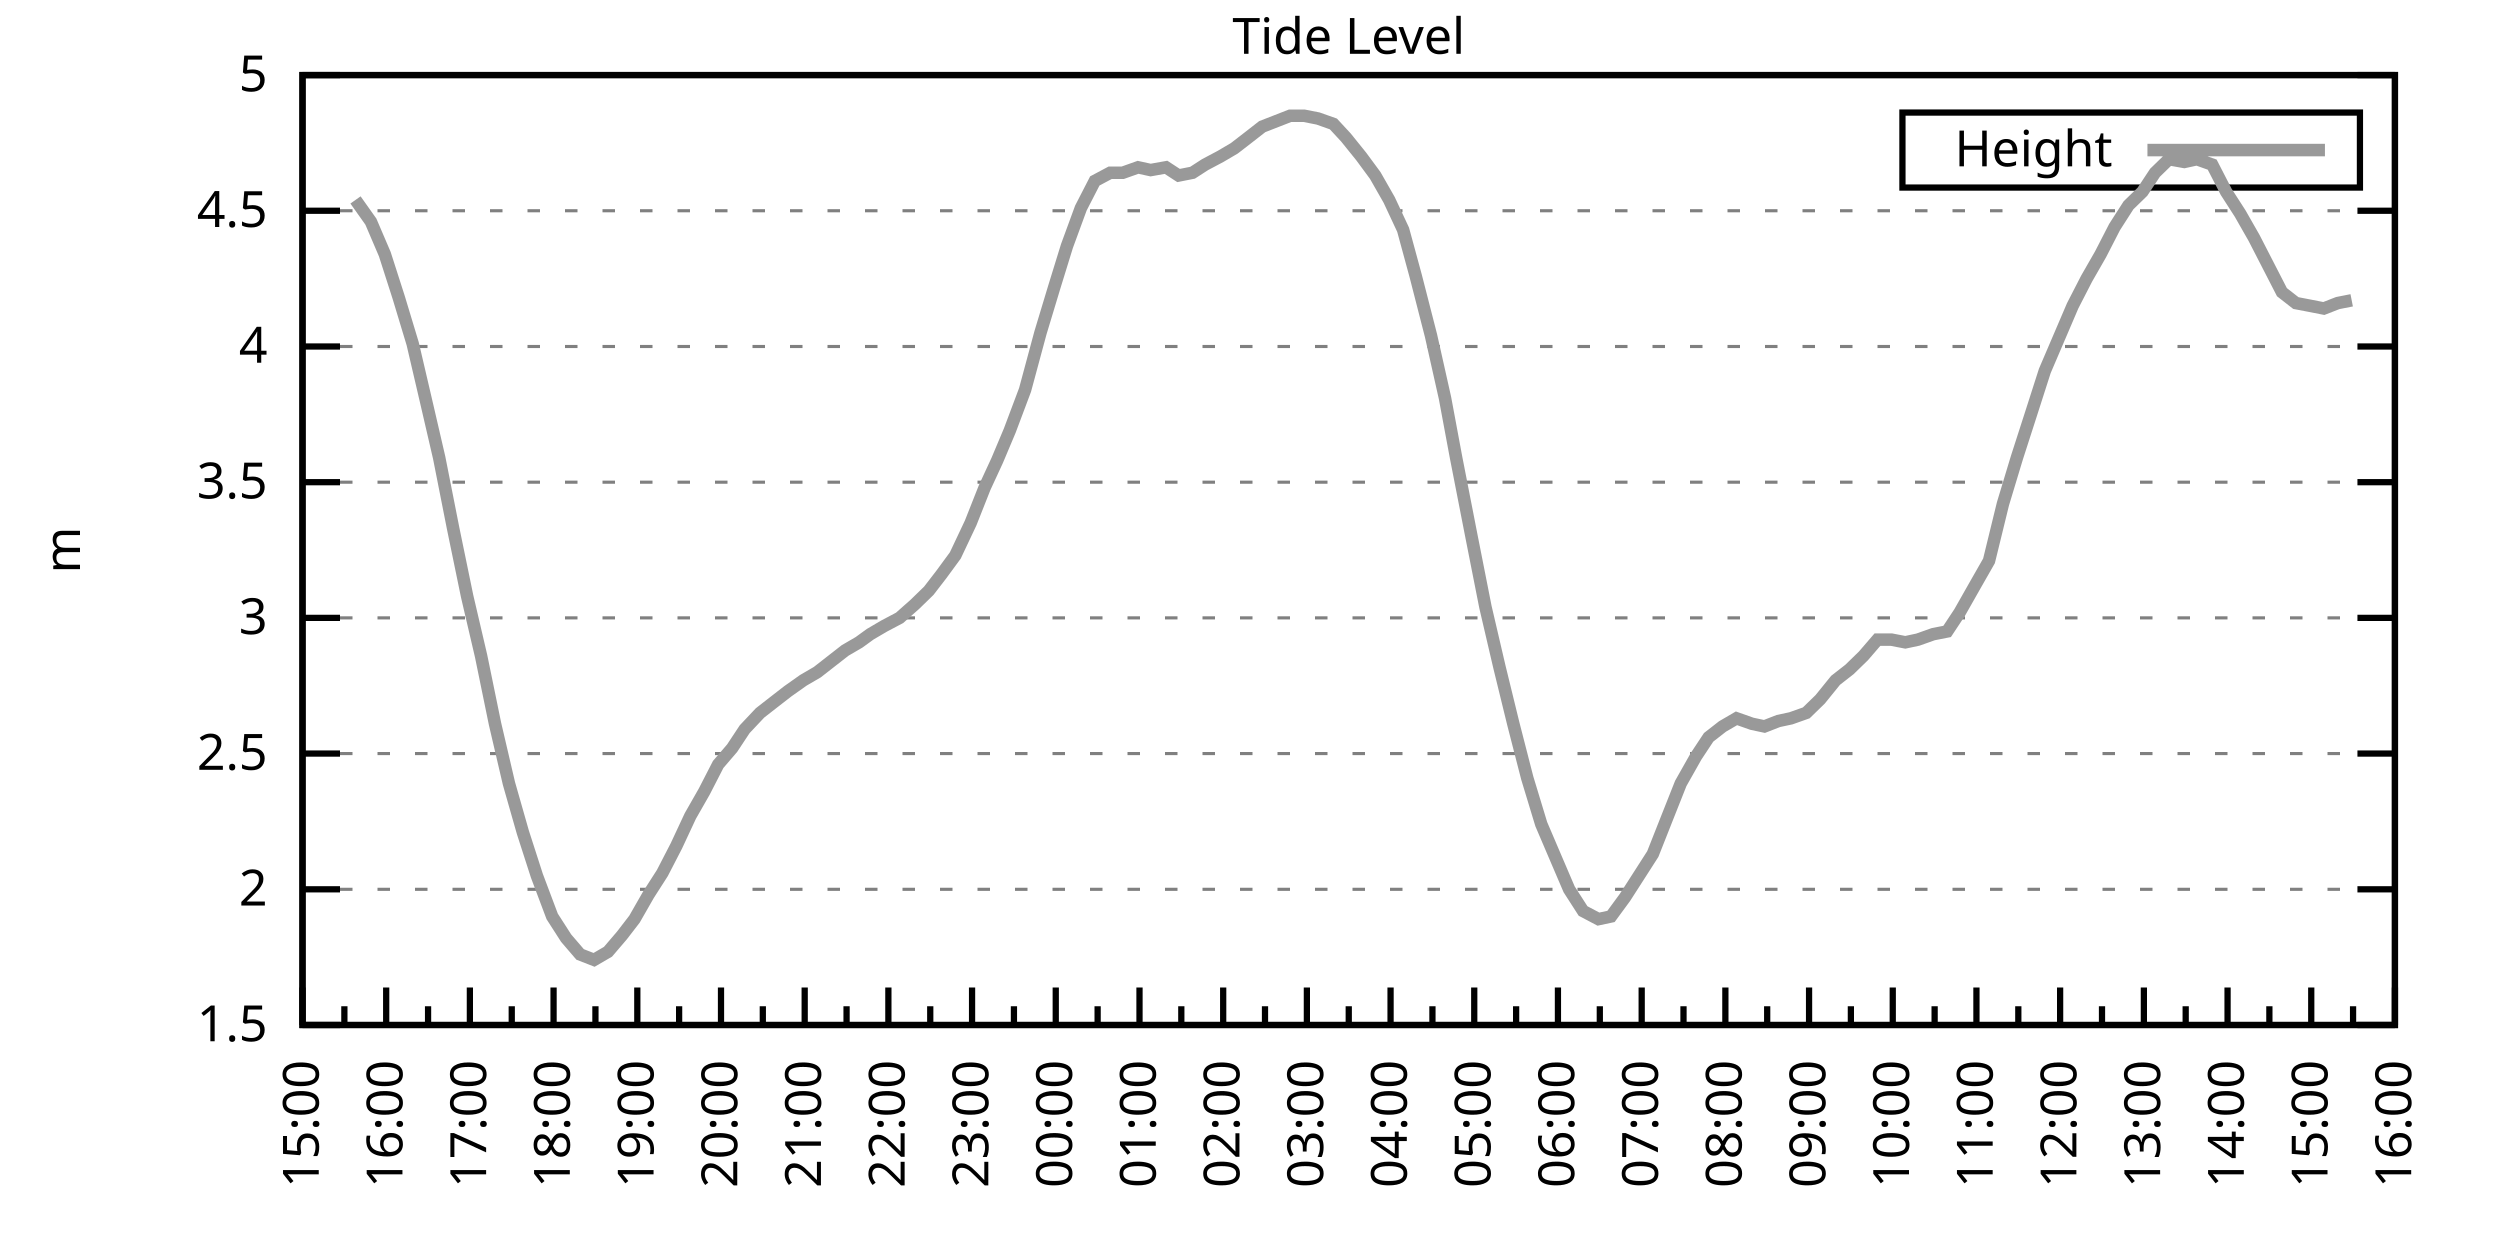
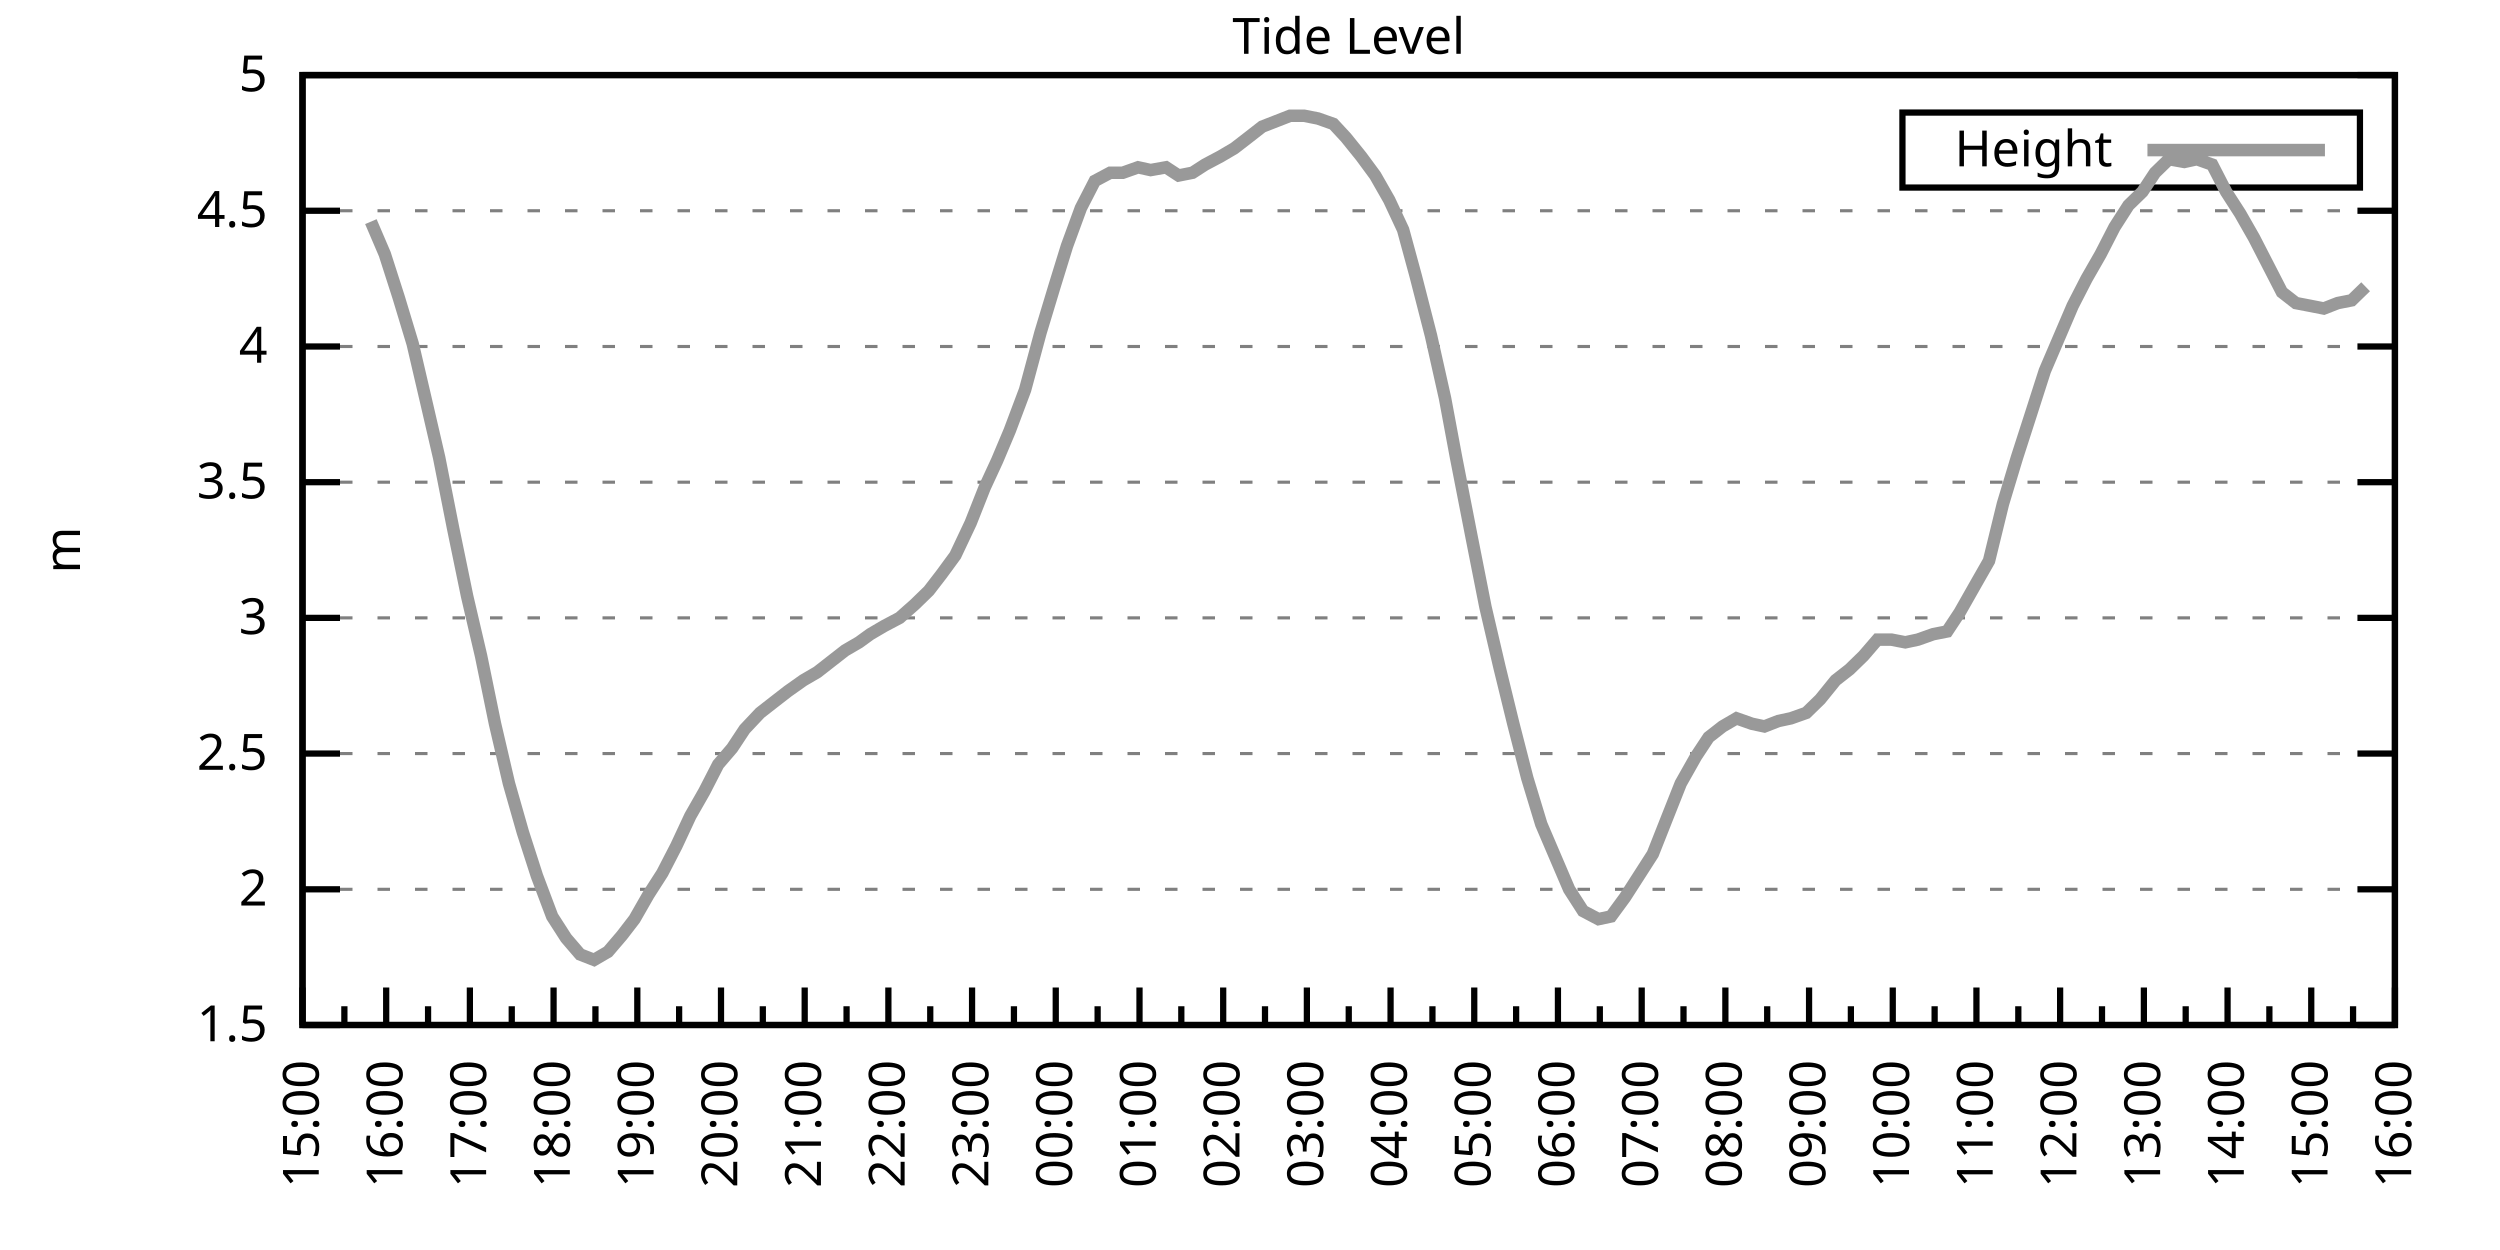
<svg xmlns="http://www.w3.org/2000/svg" xmlns:xlink="http://www.w3.org/1999/xlink" width="400" height="200" viewBox="0 0 400 200">
  <g id="gnuplot_canvas">
    <rect x="0" y="0" width="400" height="200" fill="none" />
    <defs>
      <circle id="gpDot" r="0.5" stroke-width="0.5" stroke="currentColor" />
      <path id="gpPt0" stroke-width="0.333" stroke="currentColor" d="M-1,0 h2 M0,-1 v2" />
      <path id="gpPt1" stroke-width="0.333" stroke="currentColor" d="M-1,-1 L1,1 M1,-1 L-1,1" />
      <path id="gpPt2" stroke-width="0.333" stroke="currentColor" d="M-1,0 L1,0 M0,-1 L0,1 M-1,-1 L1,1 M-1,1 L1,-1" />
      <rect id="gpPt3" stroke-width="0.333" stroke="currentColor" x="-1" y="-1" width="2" height="2" />
      <rect id="gpPt4" stroke-width="0.333" stroke="currentColor" fill="currentColor" x="-1" y="-1" width="2" height="2" />
      <circle id="gpPt5" stroke-width="0.333" stroke="currentColor" cx="0" cy="0" r="1" />
      <use xlink:href="#gpPt5" id="gpPt6" fill="currentColor" stroke="none" />
      <path id="gpPt7" stroke-width="0.333" stroke="currentColor" d="M0,-1.33 L-1.33,0.67 L1.33,0.67 z" />
      <use xlink:href="#gpPt7" id="gpPt8" fill="currentColor" stroke="none" />
      <use xlink:href="#gpPt7" id="gpPt9" stroke="currentColor" transform="rotate(180)" />
      <use xlink:href="#gpPt9" id="gpPt10" fill="currentColor" stroke="none" />
      <use xlink:href="#gpPt3" id="gpPt11" stroke="currentColor" transform="rotate(45)" />
      <use xlink:href="#gpPt11" id="gpPt12" fill="currentColor" stroke="none" />
      <path id="gpPt13" stroke-width="0.333" stroke="currentColor" d="M0,1.330 L1.265,0.411 L0.782,-1.067 L-0.782,-1.076 L-1.265,0.411 z" />
      <use xlink:href="#gpPt13" id="gpPt14" fill="currentColor" stroke="none" />
      <filter id="textbox" filterUnits="objectBoundingBox" x="0" y="0" height="1" width="1">
        <feFlood flood-color="white" flood-opacity="1" result="bgnd" />
        <feComposite in="SourceGraphic" in2="bgnd" operator="atop" />
      </filter>
      <filter id="greybox" filterUnits="objectBoundingBox" x="0" y="0" height="1" width="1">
        <feFlood flood-color="lightgrey" flood-opacity="1" result="grey" />
        <feComposite in="SourceGraphic" in2="grey" operator="atop" />
      </filter>
    </defs>
    <g fill="none" color="white" stroke="currentColor" stroke-width="1.00" stroke-linecap="butt" stroke-linejoin="miter">
</g>
    <g fill="none" color="black" stroke="currentColor" stroke-width="1.00" stroke-linecap="butt" stroke-linejoin="miter">
      <g stroke="none" shape-rendering="crispEdges">
        <polygon fill="rgb(255, 255, 255)" points="48.40,164.00 383.18,164.00 383.18,12.02 48.40,12.02 " />
      </g>
    </g>
    <g fill="none" color="black" stroke="currentColor" stroke-width="1.00" stroke-linecap="butt" stroke-linejoin="miter">
</g>
    <g fill="none" color="black" stroke="black" stroke-width="0.50" stroke-linecap="butt" stroke-linejoin="miter">
</g>
    <g fill="none" color="gray" stroke="currentColor" stroke-width="0.50" stroke-linecap="butt" stroke-linejoin="miter">
      <path stroke="gray" stroke-dasharray="2,4" class="gridline" d="M48.40,164.00 L383.19,164.00  " />
    </g>
    <g fill="none" color="gray" stroke="gray" stroke-width="1.00" stroke-linecap="butt" stroke-linejoin="miter">
</g>
    <g fill="none" color="black" stroke="currentColor" stroke-width="1.00" stroke-linecap="butt" stroke-linejoin="miter">
      <path stroke="black" d="M48.40,164.00 L54.40,164.00 M383.19,164.00 L377.19,164.00  " />
      <g transform="translate(42.80,166.60)" stroke="none" fill="black" font-family="Sans" font-size="8.00" text-anchor="end">
        <text>
          <tspan font-family="Sans"> 1.5</tspan>
        </text>
      </g>
    </g>
    <g fill="none" color="black" stroke="currentColor" stroke-width="1.00" stroke-linecap="butt" stroke-linejoin="miter">
</g>
    <g fill="none" color="black" stroke="black" stroke-width="0.50" stroke-linecap="butt" stroke-linejoin="miter">
</g>
    <g fill="none" color="gray" stroke="currentColor" stroke-width="0.50" stroke-linecap="butt" stroke-linejoin="miter">
      <path stroke="gray" stroke-dasharray="2,4" class="gridline" d="M48.40,142.29 L383.19,142.29  " />
    </g>
    <g fill="none" color="gray" stroke="gray" stroke-width="1.00" stroke-linecap="butt" stroke-linejoin="miter">
</g>
    <g fill="none" color="black" stroke="currentColor" stroke-width="1.00" stroke-linecap="butt" stroke-linejoin="miter">
      <path stroke="black" d="M48.40,142.29 L54.40,142.29 M383.19,142.29 L377.19,142.29  " />
      <g transform="translate(42.80,144.89)" stroke="none" fill="black" font-family="Sans" font-size="8.00" text-anchor="end">
        <text>
          <tspan font-family="Sans"> 2</tspan>
        </text>
      </g>
    </g>
    <g fill="none" color="black" stroke="currentColor" stroke-width="1.00" stroke-linecap="butt" stroke-linejoin="miter">
</g>
    <g fill="none" color="black" stroke="black" stroke-width="0.50" stroke-linecap="butt" stroke-linejoin="miter">
</g>
    <g fill="none" color="gray" stroke="currentColor" stroke-width="0.50" stroke-linecap="butt" stroke-linejoin="miter">
      <path stroke="gray" stroke-dasharray="2,4" class="gridline" d="M48.40,120.57 L383.19,120.57  " />
    </g>
    <g fill="none" color="gray" stroke="gray" stroke-width="1.00" stroke-linecap="butt" stroke-linejoin="miter">
</g>
    <g fill="none" color="black" stroke="currentColor" stroke-width="1.00" stroke-linecap="butt" stroke-linejoin="miter">
      <path stroke="black" d="M48.40,120.57 L54.40,120.57 M383.19,120.57 L377.19,120.57  " />
      <g transform="translate(42.80,123.17)" stroke="none" fill="black" font-family="Sans" font-size="8.00" text-anchor="end">
        <text>
          <tspan font-family="Sans"> 2.5</tspan>
        </text>
      </g>
    </g>
    <g fill="none" color="black" stroke="currentColor" stroke-width="1.00" stroke-linecap="butt" stroke-linejoin="miter">
</g>
    <g fill="none" color="black" stroke="black" stroke-width="0.50" stroke-linecap="butt" stroke-linejoin="miter">
</g>
    <g fill="none" color="gray" stroke="currentColor" stroke-width="0.50" stroke-linecap="butt" stroke-linejoin="miter">
      <path stroke="gray" stroke-dasharray="2,4" class="gridline" d="M48.40,98.86 L383.19,98.86  " />
    </g>
    <g fill="none" color="gray" stroke="gray" stroke-width="1.00" stroke-linecap="butt" stroke-linejoin="miter">
</g>
    <g fill="none" color="black" stroke="currentColor" stroke-width="1.00" stroke-linecap="butt" stroke-linejoin="miter">
      <path stroke="black" d="M48.40,98.86 L54.40,98.86 M383.19,98.86 L377.19,98.86  " />
      <g transform="translate(42.80,101.46)" stroke="none" fill="black" font-family="Sans" font-size="8.00" text-anchor="end">
        <text>
          <tspan font-family="Sans"> 3</tspan>
        </text>
      </g>
    </g>
    <g fill="none" color="black" stroke="currentColor" stroke-width="1.00" stroke-linecap="butt" stroke-linejoin="miter">
</g>
    <g fill="none" color="black" stroke="black" stroke-width="0.50" stroke-linecap="butt" stroke-linejoin="miter">
</g>
    <g fill="none" color="gray" stroke="currentColor" stroke-width="0.50" stroke-linecap="butt" stroke-linejoin="miter">
      <path stroke="gray" stroke-dasharray="2,4" class="gridline" d="M48.40,77.15 L383.19,77.15  " />
    </g>
    <g fill="none" color="gray" stroke="gray" stroke-width="1.00" stroke-linecap="butt" stroke-linejoin="miter">
</g>
    <g fill="none" color="black" stroke="currentColor" stroke-width="1.00" stroke-linecap="butt" stroke-linejoin="miter">
      <path stroke="black" d="M48.40,77.15 L54.40,77.15 M383.19,77.15 L377.19,77.15  " />
      <g transform="translate(42.80,79.75)" stroke="none" fill="black" font-family="Sans" font-size="8.00" text-anchor="end">
        <text>
          <tspan font-family="Sans"> 3.5</tspan>
        </text>
      </g>
    </g>
    <g fill="none" color="black" stroke="currentColor" stroke-width="1.00" stroke-linecap="butt" stroke-linejoin="miter">
</g>
    <g fill="none" color="black" stroke="black" stroke-width="0.50" stroke-linecap="butt" stroke-linejoin="miter">
</g>
    <g fill="none" color="gray" stroke="currentColor" stroke-width="0.50" stroke-linecap="butt" stroke-linejoin="miter">
      <path stroke="gray" stroke-dasharray="2,4" class="gridline" d="M48.40,55.44 L383.19,55.44  " />
    </g>
    <g fill="none" color="gray" stroke="gray" stroke-width="1.00" stroke-linecap="butt" stroke-linejoin="miter">
</g>
    <g fill="none" color="black" stroke="currentColor" stroke-width="1.00" stroke-linecap="butt" stroke-linejoin="miter">
      <path stroke="black" d="M48.40,55.44 L54.40,55.44 M383.19,55.44 L377.19,55.44  " />
      <g transform="translate(42.80,58.04)" stroke="none" fill="black" font-family="Sans" font-size="8.00" text-anchor="end">
        <text>
          <tspan font-family="Sans"> 4</tspan>
        </text>
      </g>
    </g>
    <g fill="none" color="black" stroke="currentColor" stroke-width="1.00" stroke-linecap="butt" stroke-linejoin="miter">
</g>
    <g fill="none" color="black" stroke="black" stroke-width="0.50" stroke-linecap="butt" stroke-linejoin="miter">
</g>
    <g fill="none" color="gray" stroke="currentColor" stroke-width="0.50" stroke-linecap="butt" stroke-linejoin="miter">
      <path stroke="gray" stroke-dasharray="2,4" class="gridline" d="M48.40,33.72 L383.19,33.72  " />
    </g>
    <g fill="none" color="gray" stroke="gray" stroke-width="1.00" stroke-linecap="butt" stroke-linejoin="miter">
</g>
    <g fill="none" color="black" stroke="currentColor" stroke-width="1.00" stroke-linecap="butt" stroke-linejoin="miter">
      <path stroke="black" d="M48.40,33.72 L54.40,33.72 M383.19,33.72 L377.19,33.72  " />
      <g transform="translate(42.80,36.32)" stroke="none" fill="black" font-family="Sans" font-size="8.00" text-anchor="end">
        <text>
          <tspan font-family="Sans"> 4.5</tspan>
        </text>
      </g>
    </g>
    <g fill="none" color="black" stroke="currentColor" stroke-width="1.00" stroke-linecap="butt" stroke-linejoin="miter">
</g>
    <g fill="none" color="black" stroke="black" stroke-width="0.50" stroke-linecap="butt" stroke-linejoin="miter">
</g>
    <g fill="none" color="gray" stroke="currentColor" stroke-width="0.50" stroke-linecap="butt" stroke-linejoin="miter">
      <path stroke="gray" stroke-dasharray="2,4" class="gridline" d="M48.40,12.01 L383.19,12.01  " />
    </g>
    <g fill="none" color="gray" stroke="gray" stroke-width="1.00" stroke-linecap="butt" stroke-linejoin="miter">
</g>
    <g fill="none" color="black" stroke="currentColor" stroke-width="1.00" stroke-linecap="butt" stroke-linejoin="miter">
      <path stroke="black" d="M48.40,12.01 L54.40,12.01 M383.19,12.01 L377.19,12.01  " />
      <g transform="translate(42.80,14.61)" stroke="none" fill="black" font-family="Sans" font-size="8.00" text-anchor="end">
        <text>
          <tspan font-family="Sans"> 5</tspan>
        </text>
      </g>
    </g>
    <g fill="none" color="black" stroke="currentColor" stroke-width="1.00" stroke-linecap="butt" stroke-linejoin="miter">
      <path stroke="black" d="M48.40,164.00 L48.40,158.00  " />
      <g transform="translate(51.00,169.60) rotate(270)" stroke="none" fill="black" font-family="Sans" font-size="8.00" text-anchor="end">
        <text>
          <tspan font-family="Sans">15:00</tspan>
        </text>
      </g>
    </g>
    <g fill="none" color="black" stroke="currentColor" stroke-width="1.00" stroke-linecap="butt" stroke-linejoin="miter">
      <path stroke="black" d="M55.10,164.00 L55.10,161.00 M61.79,164.00 L61.79,158.00  " />
      <g transform="translate(64.39,169.60) rotate(270)" stroke="none" fill="black" font-family="Sans" font-size="8.00" text-anchor="end">
        <text>
          <tspan font-family="Sans">16:00</tspan>
        </text>
      </g>
    </g>
    <g fill="none" color="black" stroke="currentColor" stroke-width="1.00" stroke-linecap="butt" stroke-linejoin="miter">
      <path stroke="black" d="M68.49,164.00 L68.49,161.00 M75.18,164.00 L75.18,158.00  " />
      <g transform="translate(77.78,169.60) rotate(270)" stroke="none" fill="black" font-family="Sans" font-size="8.00" text-anchor="end">
        <text>
          <tspan font-family="Sans">17:00</tspan>
        </text>
      </g>
    </g>
    <g fill="none" color="black" stroke="currentColor" stroke-width="1.00" stroke-linecap="butt" stroke-linejoin="miter">
      <path stroke="black" d="M81.88,164.00 L81.88,161.00 M88.57,164.00 L88.57,158.00  " />
      <g transform="translate(91.17,169.60) rotate(270)" stroke="none" fill="black" font-family="Sans" font-size="8.00" text-anchor="end">
        <text>
          <tspan font-family="Sans">18:00</tspan>
        </text>
      </g>
    </g>
    <g fill="none" color="black" stroke="currentColor" stroke-width="1.00" stroke-linecap="butt" stroke-linejoin="miter">
      <path stroke="black" d="M95.27,164.00 L95.27,161.00 M101.97,164.00 L101.97,158.00  " />
      <g transform="translate(104.57,169.60) rotate(270)" stroke="none" fill="black" font-family="Sans" font-size="8.00" text-anchor="end">
        <text>
          <tspan font-family="Sans">19:00</tspan>
        </text>
      </g>
    </g>
    <g fill="none" color="black" stroke="currentColor" stroke-width="1.00" stroke-linecap="butt" stroke-linejoin="miter">
      <path stroke="black" d="M108.66,164.00 L108.66,161.00 M115.36,164.00 L115.36,158.00  " />
      <g transform="translate(117.96,169.60) rotate(270)" stroke="none" fill="black" font-family="Sans" font-size="8.00" text-anchor="end">
        <text>
          <tspan font-family="Sans">20:00</tspan>
        </text>
      </g>
    </g>
    <g fill="none" color="black" stroke="currentColor" stroke-width="1.00" stroke-linecap="butt" stroke-linejoin="miter">
      <path stroke="black" d="M122.05,164.00 L122.05,161.00 M128.75,164.00 L128.75,158.00  " />
      <g transform="translate(131.35,169.60) rotate(270)" stroke="none" fill="black" font-family="Sans" font-size="8.00" text-anchor="end">
        <text>
          <tspan font-family="Sans">21:00</tspan>
        </text>
      </g>
    </g>
    <g fill="none" color="black" stroke="currentColor" stroke-width="1.00" stroke-linecap="butt" stroke-linejoin="miter">
      <path stroke="black" d="M135.45,164.00 L135.45,161.00 M142.14,164.00 L142.14,158.00  " />
      <g transform="translate(144.74,169.60) rotate(270)" stroke="none" fill="black" font-family="Sans" font-size="8.00" text-anchor="end">
        <text>
          <tspan font-family="Sans">22:00</tspan>
        </text>
      </g>
    </g>
    <g fill="none" color="black" stroke="currentColor" stroke-width="1.00" stroke-linecap="butt" stroke-linejoin="miter">
      <path stroke="black" d="M148.84,164.00 L148.84,161.00 M155.53,164.00 L155.53,158.00  " />
      <g transform="translate(158.13,169.60) rotate(270)" stroke="none" fill="black" font-family="Sans" font-size="8.00" text-anchor="end">
        <text>
          <tspan font-family="Sans">23:00</tspan>
        </text>
      </g>
    </g>
    <g fill="none" color="black" stroke="currentColor" stroke-width="1.00" stroke-linecap="butt" stroke-linejoin="miter">
      <path stroke="black" d="M162.23,164.00 L162.23,161.00 M168.92,164.00 L168.92,158.00  " />
      <g transform="translate(171.52,169.60) rotate(270)" stroke="none" fill="black" font-family="Sans" font-size="8.00" text-anchor="end">
        <text>
          <tspan font-family="Sans">00:00</tspan>
        </text>
      </g>
    </g>
    <g fill="none" color="black" stroke="currentColor" stroke-width="1.00" stroke-linecap="butt" stroke-linejoin="miter">
      <path stroke="black" d="M175.62,164.00 L175.62,161.00 M182.32,164.00 L182.32,158.00  " />
      <g transform="translate(184.92,169.60) rotate(270)" stroke="none" fill="black" font-family="Sans" font-size="8.00" text-anchor="end">
        <text>
          <tspan font-family="Sans">01:00</tspan>
        </text>
      </g>
    </g>
    <g fill="none" color="black" stroke="currentColor" stroke-width="1.00" stroke-linecap="butt" stroke-linejoin="miter">
      <path stroke="black" d="M189.01,164.00 L189.01,161.00 M195.71,164.00 L195.71,158.00  " />
      <g transform="translate(198.31,169.60) rotate(270)" stroke="none" fill="black" font-family="Sans" font-size="8.00" text-anchor="end">
        <text>
          <tspan font-family="Sans">02:00</tspan>
        </text>
      </g>
    </g>
    <g fill="none" color="black" stroke="currentColor" stroke-width="1.00" stroke-linecap="butt" stroke-linejoin="miter">
      <path stroke="black" d="M202.40,164.00 L202.40,161.00 M209.10,164.00 L209.10,158.00  " />
      <g transform="translate(211.70,169.60) rotate(270)" stroke="none" fill="black" font-family="Sans" font-size="8.00" text-anchor="end">
        <text>
          <tspan font-family="Sans">03:00</tspan>
        </text>
      </g>
    </g>
    <g fill="none" color="black" stroke="currentColor" stroke-width="1.00" stroke-linecap="butt" stroke-linejoin="miter">
      <path stroke="black" d="M215.80,164.00 L215.80,161.00 M222.49,164.00 L222.49,158.00  " />
      <g transform="translate(225.09,169.60) rotate(270)" stroke="none" fill="black" font-family="Sans" font-size="8.00" text-anchor="end">
        <text>
          <tspan font-family="Sans">04:00</tspan>
        </text>
      </g>
    </g>
    <g fill="none" color="black" stroke="currentColor" stroke-width="1.00" stroke-linecap="butt" stroke-linejoin="miter">
      <path stroke="black" d="M229.19,164.00 L229.19,161.00 M235.88,164.00 L235.88,158.00  " />
      <g transform="translate(238.48,169.60) rotate(270)" stroke="none" fill="black" font-family="Sans" font-size="8.00" text-anchor="end">
        <text>
          <tspan font-family="Sans">05:00</tspan>
        </text>
      </g>
    </g>
    <g fill="none" color="black" stroke="currentColor" stroke-width="1.00" stroke-linecap="butt" stroke-linejoin="miter">
      <path stroke="black" d="M242.58,164.00 L242.58,161.00 M249.27,164.00 L249.27,158.00  " />
      <g transform="translate(251.87,169.60) rotate(270)" stroke="none" fill="black" font-family="Sans" font-size="8.00" text-anchor="end">
        <text>
          <tspan font-family="Sans">06:00</tspan>
        </text>
      </g>
    </g>
    <g fill="none" color="black" stroke="currentColor" stroke-width="1.00" stroke-linecap="butt" stroke-linejoin="miter">
      <path stroke="black" d="M255.97,164.00 L255.97,161.00 M262.67,164.00 L262.67,158.00  " />
      <g transform="translate(265.27,169.60) rotate(270)" stroke="none" fill="black" font-family="Sans" font-size="8.00" text-anchor="end">
        <text>
          <tspan font-family="Sans">07:00</tspan>
        </text>
      </g>
    </g>
    <g fill="none" color="black" stroke="currentColor" stroke-width="1.00" stroke-linecap="butt" stroke-linejoin="miter">
      <path stroke="black" d="M269.36,164.00 L269.36,161.00 M276.06,164.00 L276.06,158.00  " />
      <g transform="translate(278.66,169.60) rotate(270)" stroke="none" fill="black" font-family="Sans" font-size="8.00" text-anchor="end">
        <text>
          <tspan font-family="Sans">08:00</tspan>
        </text>
      </g>
    </g>
    <g fill="none" color="black" stroke="currentColor" stroke-width="1.00" stroke-linecap="butt" stroke-linejoin="miter">
      <path stroke="black" d="M282.75,164.00 L282.75,161.00 M289.45,164.00 L289.45,158.00  " />
      <g transform="translate(292.05,169.60) rotate(270)" stroke="none" fill="black" font-family="Sans" font-size="8.00" text-anchor="end">
        <text>
          <tspan font-family="Sans">09:00</tspan>
        </text>
      </g>
    </g>
    <g fill="none" color="black" stroke="currentColor" stroke-width="1.00" stroke-linecap="butt" stroke-linejoin="miter">
      <path stroke="black" d="M296.14,164.00 L296.14,161.00 M302.84,164.00 L302.84,158.00  " />
      <g transform="translate(305.44,169.60) rotate(270)" stroke="none" fill="black" font-family="Sans" font-size="8.00" text-anchor="end">
        <text>
          <tspan font-family="Sans">10:00</tspan>
        </text>
      </g>
    </g>
    <g fill="none" color="black" stroke="currentColor" stroke-width="1.00" stroke-linecap="butt" stroke-linejoin="miter">
      <path stroke="black" d="M309.54,164.00 L309.54,161.00 M316.23,164.00 L316.23,158.00  " />
      <g transform="translate(318.83,169.60) rotate(270)" stroke="none" fill="black" font-family="Sans" font-size="8.00" text-anchor="end">
        <text>
          <tspan font-family="Sans">11:00</tspan>
        </text>
      </g>
    </g>
    <g fill="none" color="black" stroke="currentColor" stroke-width="1.00" stroke-linecap="butt" stroke-linejoin="miter">
      <path stroke="black" d="M322.93,164.00 L322.93,161.00 M329.62,164.00 L329.62,158.00  " />
      <g transform="translate(332.22,169.60) rotate(270)" stroke="none" fill="black" font-family="Sans" font-size="8.00" text-anchor="end">
        <text>
          <tspan font-family="Sans">12:00</tspan>
        </text>
      </g>
    </g>
    <g fill="none" color="black" stroke="currentColor" stroke-width="1.00" stroke-linecap="butt" stroke-linejoin="miter">
      <path stroke="black" d="M336.32,164.00 L336.32,161.00 M343.02,164.00 L343.02,158.00  " />
      <g transform="translate(345.62,169.60) rotate(270)" stroke="none" fill="black" font-family="Sans" font-size="8.00" text-anchor="end">
        <text>
          <tspan font-family="Sans">13:00</tspan>
        </text>
      </g>
    </g>
    <g fill="none" color="black" stroke="currentColor" stroke-width="1.00" stroke-linecap="butt" stroke-linejoin="miter">
      <path stroke="black" d="M349.71,164.00 L349.71,161.00 M356.41,164.00 L356.41,158.00  " />
      <g transform="translate(359.01,169.60) rotate(270)" stroke="none" fill="black" font-family="Sans" font-size="8.00" text-anchor="end">
        <text>
          <tspan font-family="Sans">14:00</tspan>
        </text>
      </g>
    </g>
    <g fill="none" color="black" stroke="currentColor" stroke-width="1.00" stroke-linecap="butt" stroke-linejoin="miter">
      <path stroke="black" d="M363.10,164.00 L363.10,161.00 M369.80,164.00 L369.80,158.00  " />
      <g transform="translate(372.40,169.60) rotate(270)" stroke="none" fill="black" font-family="Sans" font-size="8.00" text-anchor="end">
        <text>
          <tspan font-family="Sans">15:00</tspan>
        </text>
      </g>
    </g>
    <g fill="none" color="black" stroke="currentColor" stroke-width="1.00" stroke-linecap="butt" stroke-linejoin="miter">
      <path stroke="black" d="M376.49,164.00 L376.49,161.00 M383.19,164.00 L383.19,158.00  " />
      <g transform="translate(385.79,169.60) rotate(270)" stroke="none" fill="black" font-family="Sans" font-size="8.00" text-anchor="end">
        <text>
          <tspan font-family="Sans">16:00</tspan>
        </text>
      </g>
    </g>
    <g fill="none" color="black" stroke="currentColor" stroke-width="1.00" stroke-linecap="butt" stroke-linejoin="miter">
</g>
    <g fill="none" color="black" stroke="currentColor" stroke-width="1.00" stroke-linecap="butt" stroke-linejoin="miter">
      <path stroke="black" d="M48.40,12.01 L48.40,164.00 L383.19,164.00 L383.19,12.01 L48.40,12.01 Z  " />
    </g>
    <g fill="none" color="black" stroke="currentColor" stroke-width="1.00" stroke-linecap="butt" stroke-linejoin="miter">
      <g transform="translate(12.80,88.01) rotate(270)" stroke="none" fill="black" font-family="Sans" font-size="8.00" text-anchor="middle">
        <text>
          <tspan font-family="Sans">m</tspan>
        </text>
      </g>
    </g>
    <g fill="none" color="black" stroke="currentColor" stroke-width="1.00" stroke-linecap="butt" stroke-linejoin="miter">
</g>
    <g fill="none" color="black" stroke="currentColor" stroke-width="1.00" stroke-linecap="butt" stroke-linejoin="miter">
      <path stroke="black" d="M304.39,30.01 L304.39,18.01 L377.59,18.01 L377.59,30.01 L304.39,30.01 Z  " />
    </g>
    <g id="Tide_level_plot_1">
      <g fill="none" color="white" stroke="black" stroke-width="2.00" stroke-linecap="butt" stroke-linejoin="miter">
</g>
      <g fill="none" color="black" stroke="currentColor" stroke-width="2.00" stroke-linecap="butt" stroke-linejoin="miter">
        <g transform="translate(337.99,26.61)" stroke="none" fill="black" font-family="Sans" font-size="8.00" text-anchor="end">
          <text>
            <tspan font-family="Sans">Height</tspan>
          </text>
        </g>
      </g>
      <g fill="none" color="black" stroke="currentColor" stroke-width="2.00" stroke-linecap="butt" stroke-linejoin="miter">
-         <path stroke="rgb(153, 153, 153)" d="M343.59,24.01 L371.99,24.01 M56.88,31.99 L59.34,35.46 L61.57,40.67 L63.80,47.62 L66.03,55.00 L68.26,64.56   L70.27,73.24 L72.50,84.53 L74.74,95.39 L76.97,104.94 L79.20,115.80 L81.43,125.35 L83.66,133.17 L85.90,140.12   L88.35,146.63 L90.58,150.10 L92.82,152.71 L95.05,153.58 L97.28,152.28 L99.51,149.67 L101.52,147.06 L103.75,143.16   L105.98,139.68 L108.22,135.34 L110.45,130.56 L112.68,126.65 L114.91,122.31 L117.14,119.71 L119.15,116.67 L121.61,114.06   L123.84,112.32 L126.07,110.59 L128.53,108.85 L130.76,107.55 L132.99,105.81 L135.22,104.07 L137.45,102.77 L139.24,101.47   L141.47,100.16 L143.93,98.86 L146.38,96.69 L148.61,94.52 L150.62,91.91 L152.85,88.87 L155.31,83.66 L157.54,78.02   L159.55,73.67 L161.56,68.90 L164.01,62.38 L166.47,53.26 L168.70,45.88 L170.71,39.37 L172.94,33.29 L175.17,28.95   L177.63,27.64 L179.64,27.64 L182.09,26.77 L184.10,27.21 L186.56,26.77 L188.57,28.08 L190.80,27.64 L192.81,26.34   L195.26,25.04 L197.49,23.73 L199.73,22.00 L201.96,20.26 L204.19,19.39 L206.42,18.52 L208.65,18.52 L210.88,18.96   L213.34,19.83 L215.35,22.00 L217.80,25.04 L220.04,28.08 L222.27,31.99 L224.50,36.76 L226.51,44.15 L228.96,53.70   L231.20,63.69 L232.98,73.24 L235.44,85.83 L237.67,97.12 L239.90,106.68 L242.13,115.80 L244.36,124.48 L246.60,131.86   L248.83,137.08 L251.06,142.29 L253.29,145.76 L255.75,147.06 L257.76,146.63 L259.99,143.59 L262.22,140.12 L264.45,136.64   L266.68,131.00 L268.92,125.35 L271.37,121.01 L273.38,117.97 L275.61,116.23 L277.84,114.93 L280.30,115.80 L282.31,116.23   L284.54,115.36 L286.55,114.93 L289.00,114.06 L291.23,111.89 L293.69,108.85 L295.92,107.11 L298.15,104.94 L300.39,102.34   L302.62,102.34 L304.85,102.77 L306.86,102.34 L309.31,101.47 L311.54,101.03 L313.55,97.99 L316.01,93.65 L318.24,89.74   L320.47,80.62 L322.70,73.24 L324.94,66.29 L327.17,59.34 L329.40,54.13 L331.63,48.92 L333.86,44.58 L336.10,40.67   L338.33,36.33 L340.56,32.85 L342.79,30.68 L344.80,27.64 L347.03,25.47 L349.49,25.91 L351.50,25.47 L353.95,26.34   L356.18,30.68 L358.42,34.16 L360.65,38.07 L362.88,42.41 L365.11,46.75 L367.34,48.49 L369.58,48.92 L371.81,49.36   L374.04,48.49 L376.27,48.05  " />
+         <path stroke="rgb(153, 153, 153)" d="M343.59,24.01 L371.99,24.01 M59.34,35.46 L61.57,40.67 L63.80,47.62 L66.03,55.00 L68.26,64.56 L70.27,73.24   L72.50,84.53 L74.74,95.39 L76.97,104.94 L79.20,115.80 L81.43,125.35 L83.66,133.17 L85.90,140.12 L88.35,146.63   L90.58,150.10 L92.82,152.71 L95.05,153.58 L97.28,152.28 L99.51,149.67 L101.52,147.06 L103.75,143.16 L105.98,139.68   L108.22,135.34 L110.45,130.56 L112.68,126.65 L114.91,122.31 L117.14,119.71 L119.15,116.67 L121.61,114.06 L123.84,112.32   L126.07,110.59 L128.53,108.85 L130.76,107.55 L132.99,105.81 L135.22,104.07 L137.45,102.77 L139.24,101.47 L141.47,100.16   L143.93,98.86 L146.38,96.69 L148.61,94.52 L150.62,91.91 L152.85,88.87 L155.31,83.66 L157.54,78.02 L159.55,73.67   L161.56,68.90 L164.01,62.38 L166.47,53.26 L168.70,45.88 L170.71,39.37 L172.94,33.29 L175.17,28.95 L177.63,27.64   L179.64,27.64 L182.09,26.77 L184.10,27.21 L186.56,26.77 L188.57,28.08 L190.80,27.64 L192.81,26.34 L195.26,25.04   L197.49,23.73 L199.73,22.00 L201.96,20.26 L204.19,19.39 L206.42,18.52 L208.65,18.52 L210.88,18.96 L213.34,19.83   L215.35,22.00 L217.80,25.04 L220.04,28.08 L222.27,31.99 L224.50,36.76 L226.51,44.15 L228.96,53.70 L231.20,63.69   L232.98,73.24 L235.44,85.83 L237.67,97.12 L239.90,106.68 L242.13,115.80 L244.36,124.48 L246.60,131.86 L248.83,137.08   L251.06,142.29 L253.29,145.76 L255.75,147.06 L257.76,146.63 L259.99,143.59 L262.22,140.12 L264.45,136.64 L266.68,131.00   L268.92,125.35 L271.37,121.01 L273.38,117.97 L275.61,116.23 L277.84,114.93 L280.30,115.80 L282.31,116.23 L284.54,115.36   L286.55,114.93 L289.00,114.06 L291.23,111.89 L293.69,108.85 L295.92,107.11 L298.15,104.94 L300.39,102.34 L302.62,102.34   L304.85,102.77 L306.86,102.34 L309.31,101.47 L311.54,101.03 L313.55,97.99 L316.01,93.65 L318.24,89.74 L320.47,80.62   L322.70,73.24 L324.94,66.29 L327.17,59.34 L329.40,54.13 L331.63,48.92 L333.86,44.58 L336.10,40.67 L338.33,36.33   L340.56,32.85 L342.79,30.68 L344.80,27.64 L347.03,25.47 L349.49,25.91 L351.50,25.47 L353.95,26.34 L356.18,30.68   L358.42,34.16 L360.65,38.07 L362.88,42.41 L365.11,46.75 L367.34,48.49 L369.58,48.92 L371.81,49.36 L374.04,48.49   L376.27,48.05 L378.50,45.88  " />
      </g>
    </g>
    <g fill="none" color="black" stroke="currentColor" stroke-width="2.00" stroke-linecap="butt" stroke-linejoin="miter">
</g>
    <g fill="none" color="black" stroke="black" stroke-width="1.00" stroke-linecap="butt" stroke-linejoin="miter">
</g>
    <g fill="none" color="black" stroke="currentColor" stroke-width="1.00" stroke-linecap="butt" stroke-linejoin="miter">
      <path stroke="black" d="M48.40,12.01 L48.40,164.00 L383.19,164.00 L383.19,12.01 L48.40,12.01 Z  " />
    </g>
    <g fill="none" color="black" stroke="currentColor" stroke-width="1.00" stroke-linecap="butt" stroke-linejoin="miter">
      <g transform="translate(215.79,8.61)" stroke="none" fill="black" font-family="Sans" font-size="8.00" text-anchor="middle">
        <text>
          <tspan font-family="Sans">Tide Level</tspan>
        </text>
      </g>
    </g>
    <g fill="none" color="black" stroke="currentColor" stroke-width="1.00" stroke-linecap="butt" stroke-linejoin="miter">
</g>
  </g>
</svg>
